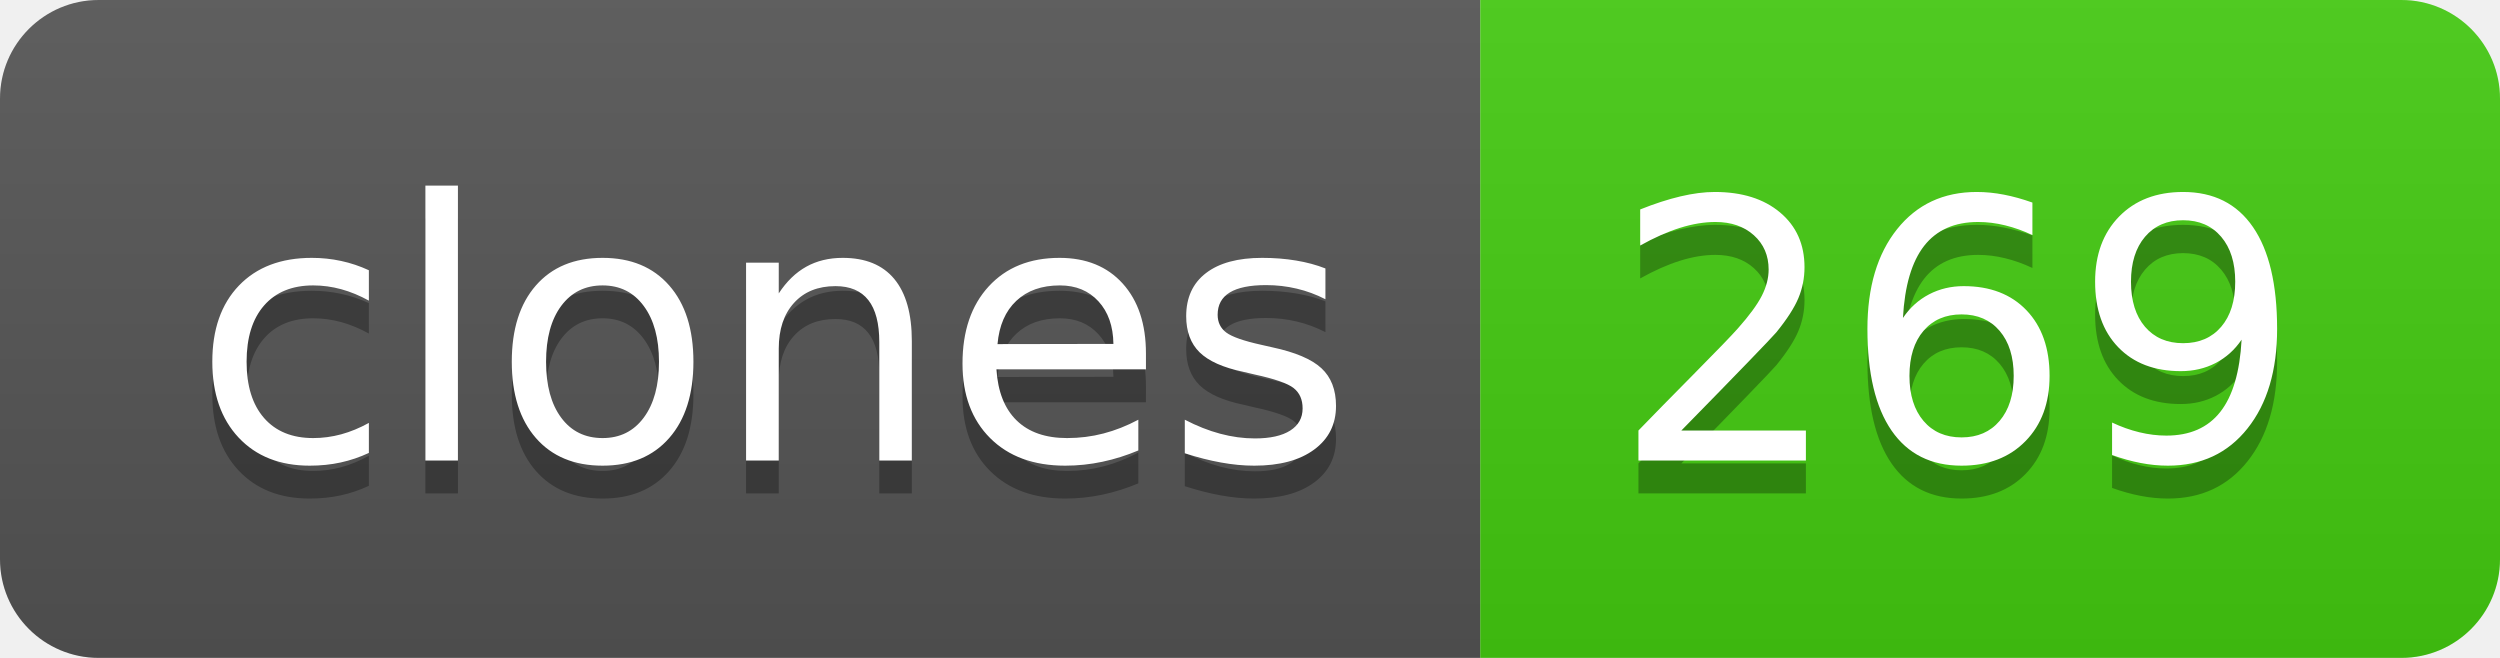
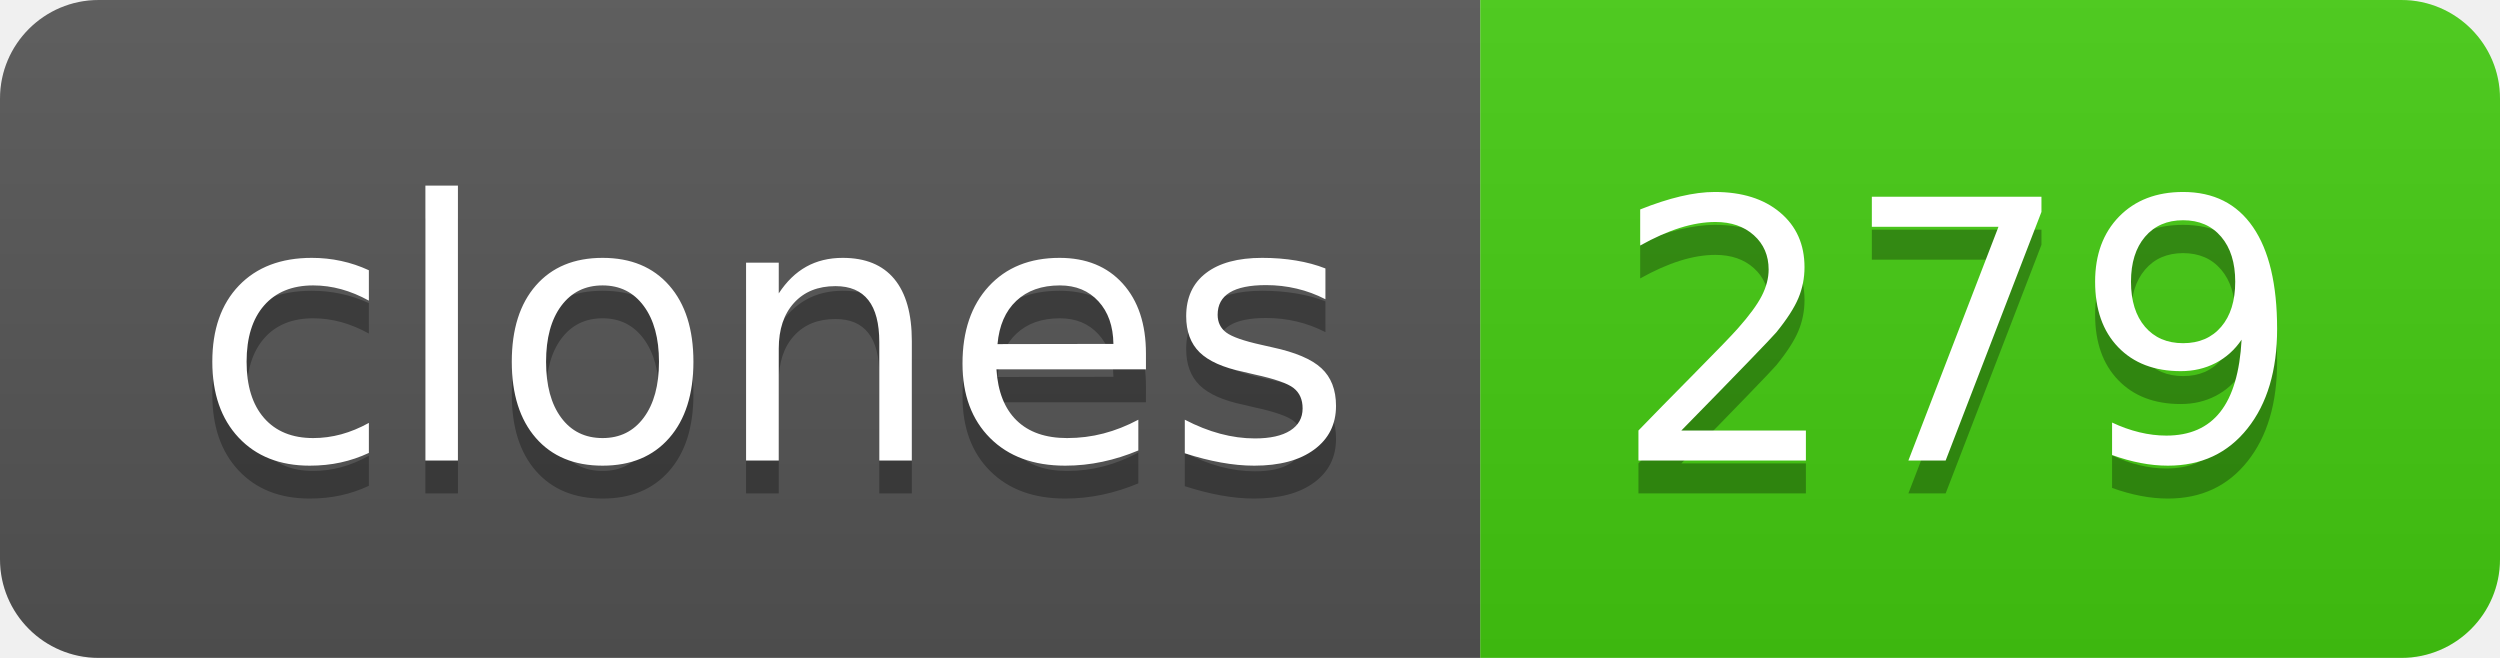
- <svg xmlns="http://www.w3.org/2000/svg" width="76" height="20" role="img" aria-label="clones: 269">
+ <svg xmlns="http://www.w3.org/2000/svg" width="76" height="20" role="img" aria-label="clones: 279">
  <linearGradient id="s" x2="0" y2="100%">
    <stop offset="0" stop-color="#bbb" stop-opacity=".1" />
    <stop offset="1" stop-opacity=".1" />
  </linearGradient>
  <clipPath id="r">
    <rect width="76" height="20" rx="3" fill="#fff" />
  </clipPath>
  <g clip-path="url(#r)">
    <rect width="45" height="20" fill="#555" />
    <rect x="45" width="31" height="20" fill="#4c1" />
    <rect width="76" height="20" fill="url(#s)" />
  </g>
  <g fill="#fff" text-anchor="middle" font-family="Verdana,Geneva,DejaVu Sans,sans-serif" text-rendering="geometricPrecision" font-size="110">
    <text aria-hidden="true" x="235" y="150" fill="#010101" fill-opacity=".3" transform="scale(.1)" textLength="350">clones</text>
    <text x="235" y="140" transform="scale(.1)" fill="#fff" textLength="350">clones</text>
-     <text aria-hidden="true" x="595" y="150" fill="#010101" fill-opacity=".3" transform="scale(.1)" textLength="210">269</text>
-     <text x="595" y="140" transform="scale(.1)" fill="#fff" textLength="210">269</text>
+     <text aria-hidden="true" x="595" y="150" fill="#010101" fill-opacity=".3" transform="scale(.1)" textLength="210">279</text>
+     <text x="595" y="140" transform="scale(.1)" fill="#fff" textLength="210">279</text>
  </g>
</svg>
